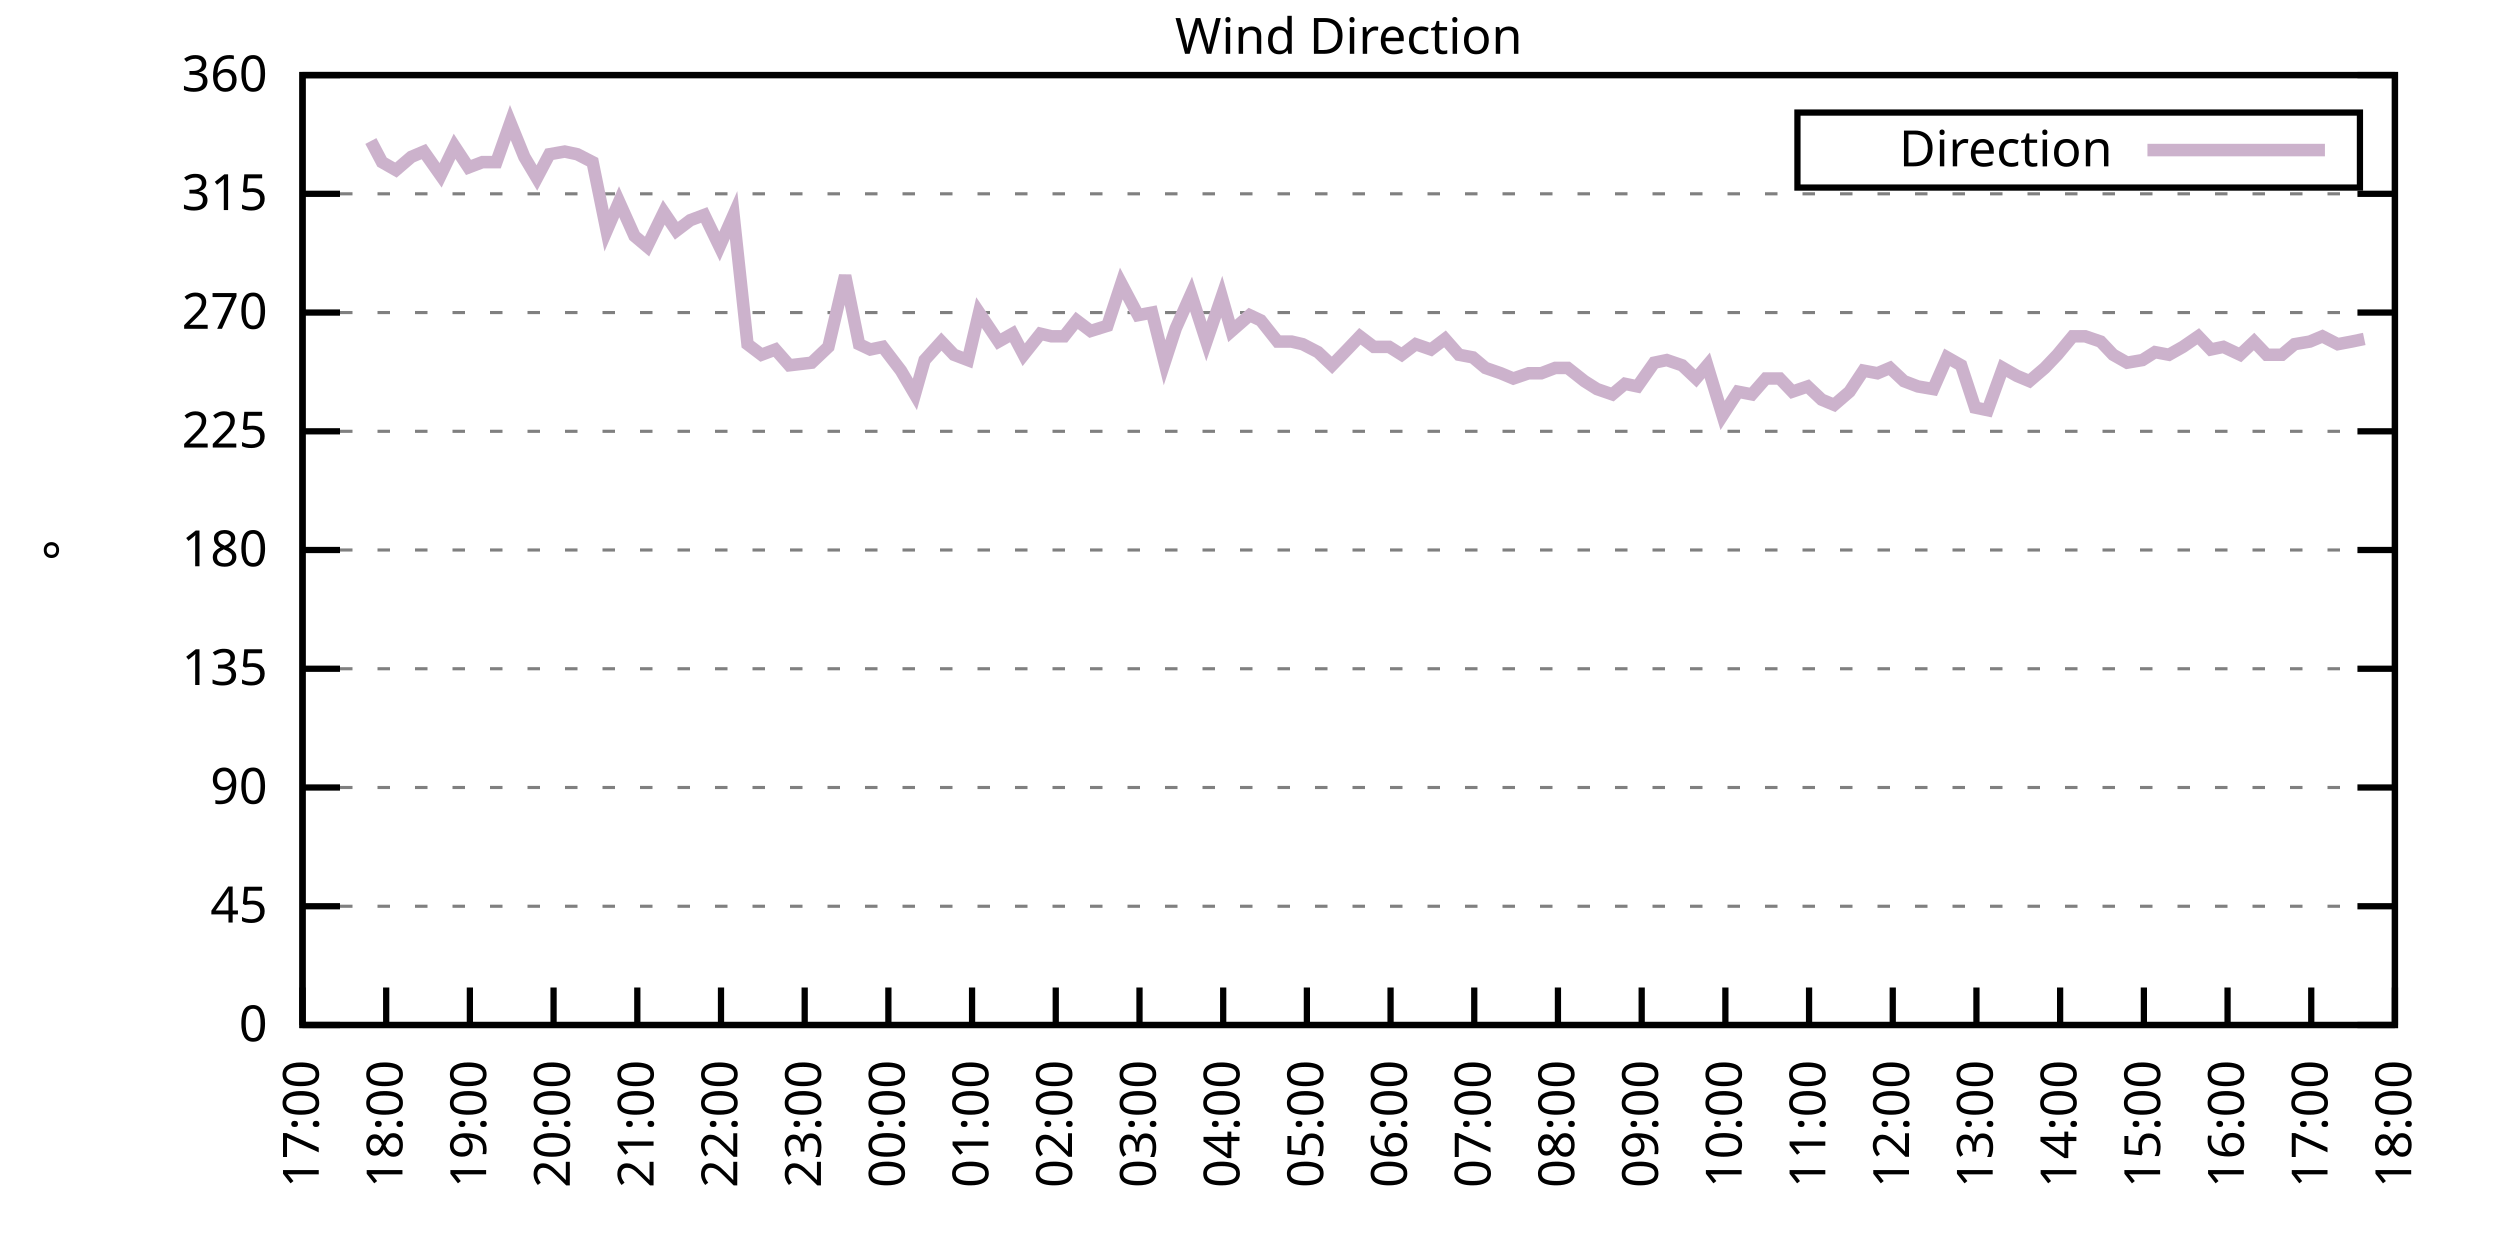
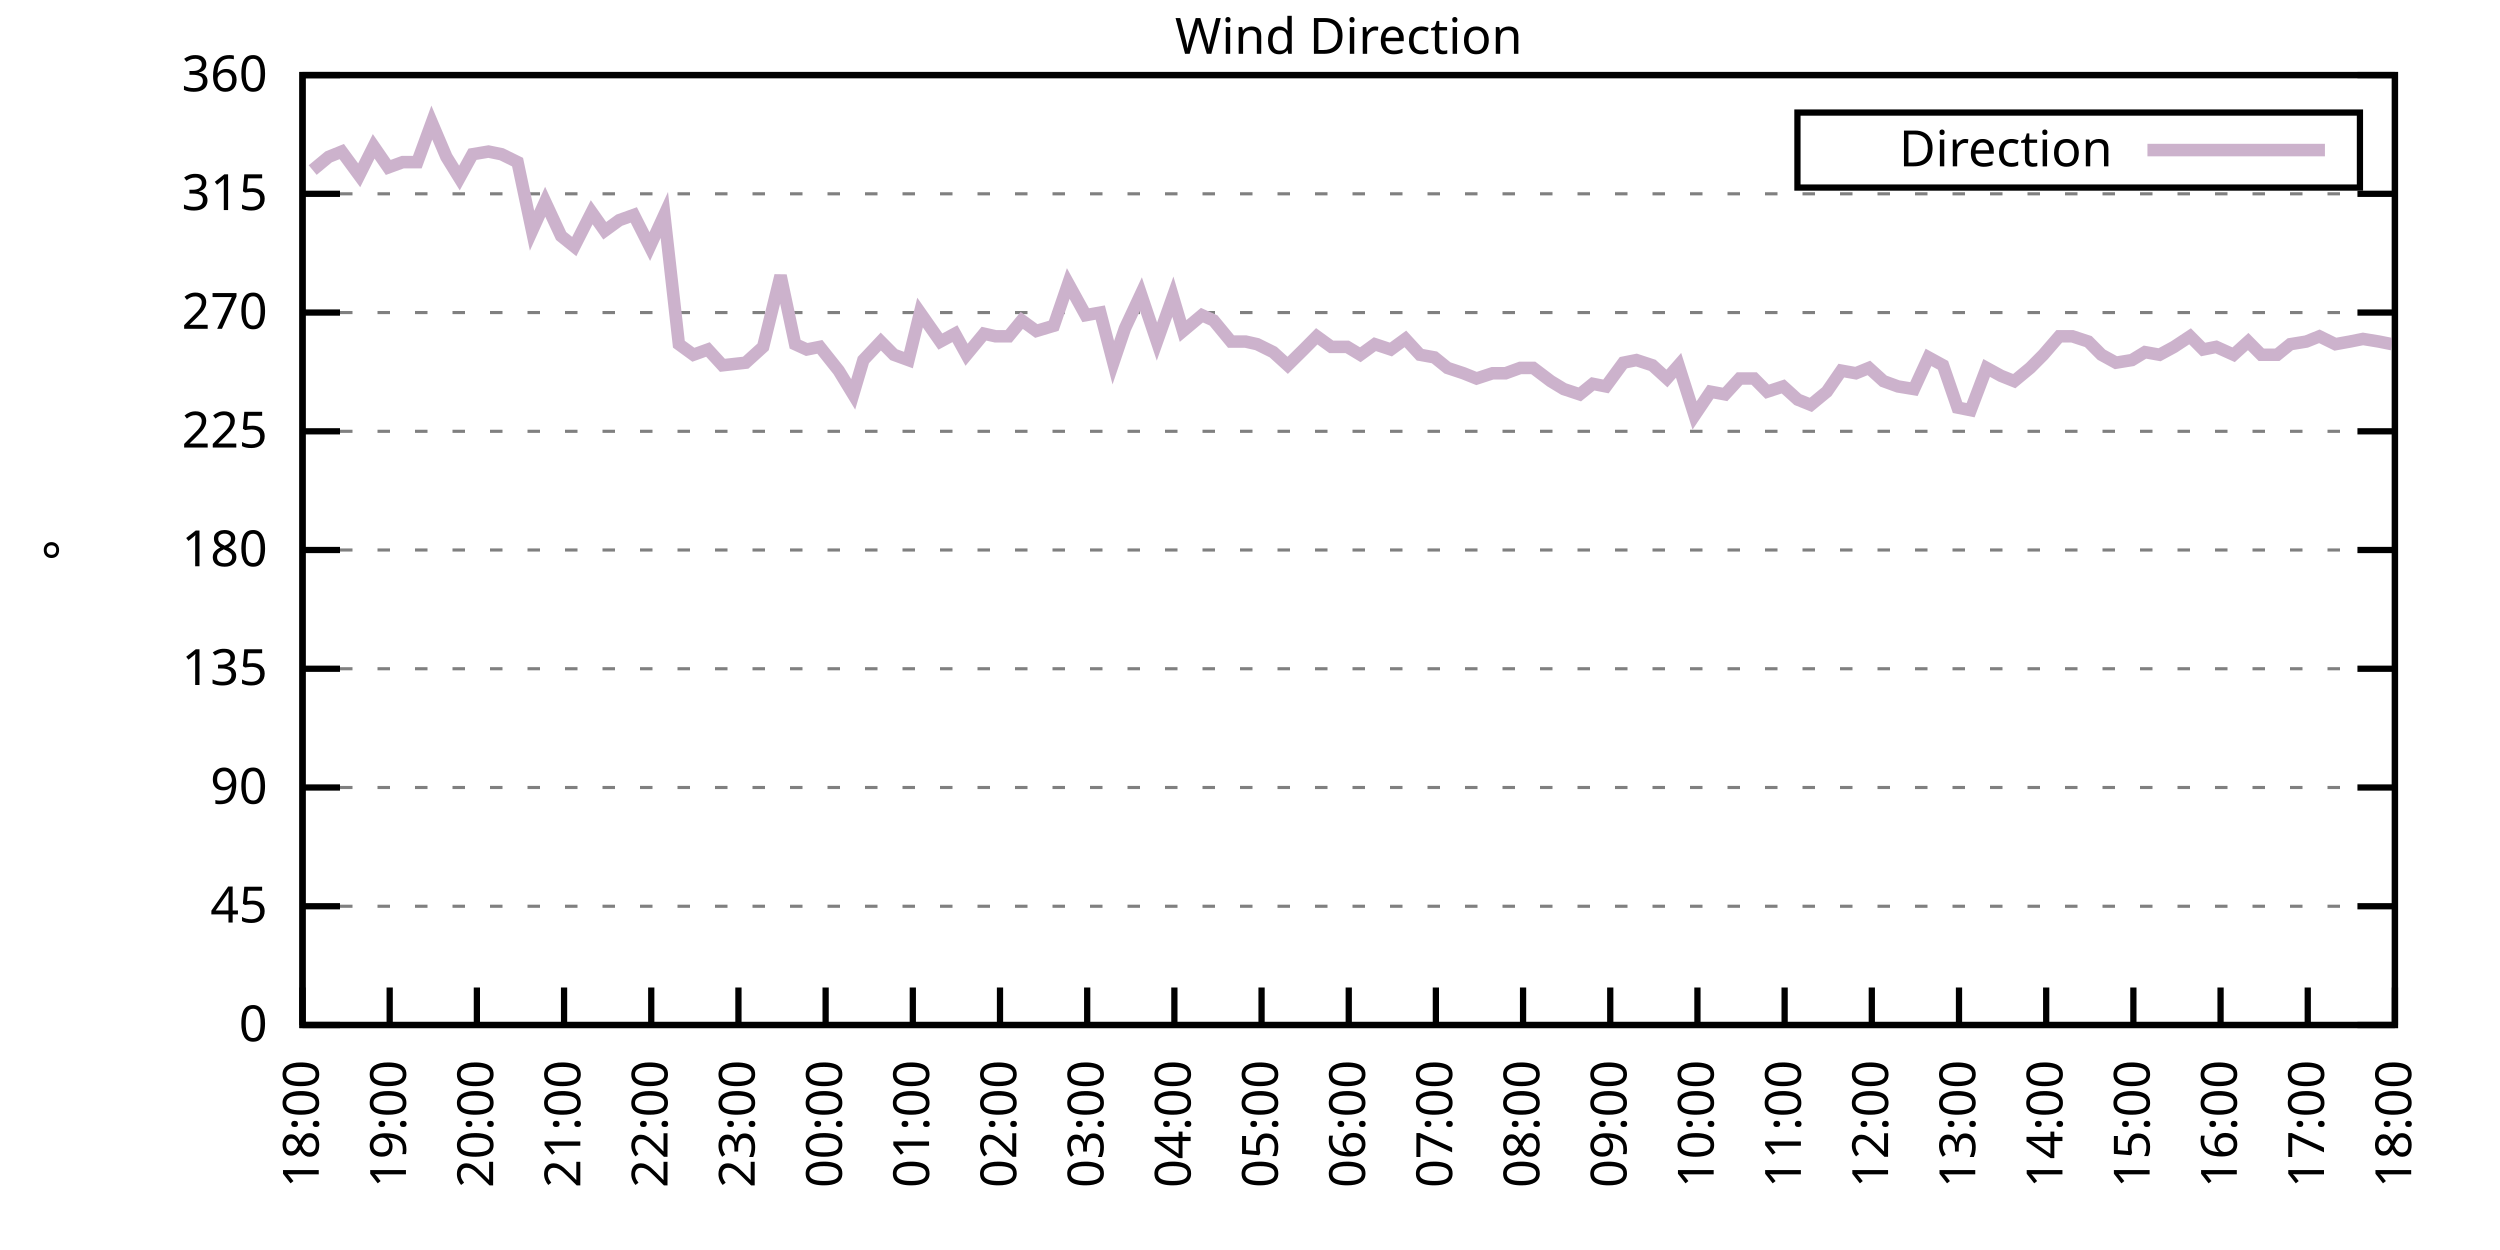
<svg xmlns="http://www.w3.org/2000/svg" xmlns:xlink="http://www.w3.org/1999/xlink" width="400" height="200" viewBox="0 0 400 200">
  <g id="gnuplot_canvas">
    <rect x="0" y="0" width="400" height="200" fill="none" />
    <defs>
      <circle id="gpDot" r="0.5" stroke-width="0.5" stroke="currentColor" />
      <path id="gpPt0" stroke-width="0.333" stroke="currentColor" d="M-1,0 h2 M0,-1 v2" />
      <path id="gpPt1" stroke-width="0.333" stroke="currentColor" d="M-1,-1 L1,1 M1,-1 L-1,1" />
      <path id="gpPt2" stroke-width="0.333" stroke="currentColor" d="M-1,0 L1,0 M0,-1 L0,1 M-1,-1 L1,1 M-1,1 L1,-1" />
      <rect id="gpPt3" stroke-width="0.333" stroke="currentColor" x="-1" y="-1" width="2" height="2" />
      <rect id="gpPt4" stroke-width="0.333" stroke="currentColor" fill="currentColor" x="-1" y="-1" width="2" height="2" />
      <circle id="gpPt5" stroke-width="0.333" stroke="currentColor" cx="0" cy="0" r="1" />
      <use xlink:href="#gpPt5" id="gpPt6" fill="currentColor" stroke="none" />
      <path id="gpPt7" stroke-width="0.333" stroke="currentColor" d="M0,-1.33 L-1.33,0.67 L1.33,0.67 z" />
      <use xlink:href="#gpPt7" id="gpPt8" fill="currentColor" stroke="none" />
      <use xlink:href="#gpPt7" id="gpPt9" stroke="currentColor" transform="rotate(180)" />
      <use xlink:href="#gpPt9" id="gpPt10" fill="currentColor" stroke="none" />
      <use xlink:href="#gpPt3" id="gpPt11" stroke="currentColor" transform="rotate(45)" />
      <use xlink:href="#gpPt11" id="gpPt12" fill="currentColor" stroke="none" />
      <path id="gpPt13" stroke-width="0.333" stroke="currentColor" d="M0,1.330 L1.265,0.411 L0.782,-1.067 L-0.782,-1.076 L-1.265,0.411 z" />
      <use xlink:href="#gpPt13" id="gpPt14" fill="currentColor" stroke="none" />
      <filter id="textbox" filterUnits="objectBoundingBox" x="0" y="0" height="1" width="1">
        <feFlood flood-color="white" flood-opacity="1" result="bgnd" />
        <feComposite in="SourceGraphic" in2="bgnd" operator="atop" />
      </filter>
      <filter id="greybox" filterUnits="objectBoundingBox" x="0" y="0" height="1" width="1">
        <feFlood flood-color="lightgrey" flood-opacity="1" result="grey" />
        <feComposite in="SourceGraphic" in2="grey" operator="atop" />
      </filter>
    </defs>
    <g fill="none" color="white" stroke="currentColor" stroke-width="1.00" stroke-linecap="butt" stroke-linejoin="miter">
</g>
    <g fill="none" color="black" stroke="currentColor" stroke-width="1.00" stroke-linecap="butt" stroke-linejoin="miter">
      <g stroke="none" shape-rendering="crispEdges">
        <polygon fill="rgb(255, 255, 255)" points="48.40,164.00 383.18,164.00 383.18,12.02 48.40,12.02 " />
      </g>
    </g>
    <g fill="none" color="black" stroke="currentColor" stroke-width="1.00" stroke-linecap="butt" stroke-linejoin="miter">
</g>
    <g fill="none" color="black" stroke="black" stroke-width="0.50" stroke-linecap="butt" stroke-linejoin="miter">
</g>
    <g fill="none" color="gray" stroke="currentColor" stroke-width="0.50" stroke-linecap="butt" stroke-linejoin="miter">
      <path stroke="gray" stroke-dasharray="2,4" class="gridline" d="M48.40,164.00 L383.19,164.00  " />
    </g>
    <g fill="none" color="gray" stroke="gray" stroke-width="1.00" stroke-linecap="butt" stroke-linejoin="miter">
</g>
    <g fill="none" color="black" stroke="currentColor" stroke-width="1.00" stroke-linecap="butt" stroke-linejoin="miter">
      <path stroke="black" d="M48.40,164.00 L54.40,164.00 M383.19,164.00 L377.19,164.00  " />
      <g transform="translate(42.80,166.60)" stroke="none" fill="black" font-family="Sans" font-size="8.00" text-anchor="end">
        <text>
          <tspan font-family="Sans"> 0</tspan>
        </text>
      </g>
    </g>
    <g fill="none" color="black" stroke="currentColor" stroke-width="1.00" stroke-linecap="butt" stroke-linejoin="miter">
</g>
    <g fill="none" color="black" stroke="black" stroke-width="0.50" stroke-linecap="butt" stroke-linejoin="miter">
</g>
    <g fill="none" color="gray" stroke="currentColor" stroke-width="0.50" stroke-linecap="butt" stroke-linejoin="miter">
      <path stroke="gray" stroke-dasharray="2,4" class="gridline" d="M48.40,145.00 L383.19,145.00  " />
    </g>
    <g fill="none" color="gray" stroke="gray" stroke-width="1.00" stroke-linecap="butt" stroke-linejoin="miter">
</g>
    <g fill="none" color="black" stroke="currentColor" stroke-width="1.00" stroke-linecap="butt" stroke-linejoin="miter">
      <path stroke="black" d="M48.40,145.00 L54.40,145.00 M383.19,145.00 L377.19,145.00  " />
      <g transform="translate(42.80,147.60)" stroke="none" fill="black" font-family="Sans" font-size="8.00" text-anchor="end">
        <text>
          <tspan font-family="Sans"> 45</tspan>
        </text>
      </g>
    </g>
    <g fill="none" color="black" stroke="currentColor" stroke-width="1.00" stroke-linecap="butt" stroke-linejoin="miter">
</g>
    <g fill="none" color="black" stroke="black" stroke-width="0.50" stroke-linecap="butt" stroke-linejoin="miter">
</g>
    <g fill="none" color="gray" stroke="currentColor" stroke-width="0.50" stroke-linecap="butt" stroke-linejoin="miter">
      <path stroke="gray" stroke-dasharray="2,4" class="gridline" d="M48.40,126.00 L383.19,126.00  " />
    </g>
    <g fill="none" color="gray" stroke="gray" stroke-width="1.00" stroke-linecap="butt" stroke-linejoin="miter">
</g>
    <g fill="none" color="black" stroke="currentColor" stroke-width="1.00" stroke-linecap="butt" stroke-linejoin="miter">
      <path stroke="black" d="M48.40,126.00 L54.40,126.00 M383.19,126.00 L377.19,126.00  " />
      <g transform="translate(42.80,128.60)" stroke="none" fill="black" font-family="Sans" font-size="8.00" text-anchor="end">
        <text>
          <tspan font-family="Sans"> 90</tspan>
        </text>
      </g>
    </g>
    <g fill="none" color="black" stroke="currentColor" stroke-width="1.00" stroke-linecap="butt" stroke-linejoin="miter">
</g>
    <g fill="none" color="black" stroke="black" stroke-width="0.50" stroke-linecap="butt" stroke-linejoin="miter">
</g>
    <g fill="none" color="gray" stroke="currentColor" stroke-width="0.50" stroke-linecap="butt" stroke-linejoin="miter">
      <path stroke="gray" stroke-dasharray="2,4" class="gridline" d="M48.40,107.00 L383.19,107.00  " />
    </g>
    <g fill="none" color="gray" stroke="gray" stroke-width="1.00" stroke-linecap="butt" stroke-linejoin="miter">
</g>
    <g fill="none" color="black" stroke="currentColor" stroke-width="1.00" stroke-linecap="butt" stroke-linejoin="miter">
      <path stroke="black" d="M48.40,107.00 L54.40,107.00 M383.19,107.00 L377.19,107.00  " />
      <g transform="translate(42.80,109.60)" stroke="none" fill="black" font-family="Sans" font-size="8.00" text-anchor="end">
        <text>
          <tspan font-family="Sans"> 135</tspan>
        </text>
      </g>
    </g>
    <g fill="none" color="black" stroke="currentColor" stroke-width="1.00" stroke-linecap="butt" stroke-linejoin="miter">
</g>
    <g fill="none" color="black" stroke="black" stroke-width="0.50" stroke-linecap="butt" stroke-linejoin="miter">
</g>
    <g fill="none" color="gray" stroke="currentColor" stroke-width="0.50" stroke-linecap="butt" stroke-linejoin="miter">
      <path stroke="gray" stroke-dasharray="2,4" class="gridline" d="M48.40,88.00 L383.19,88.00  " />
    </g>
    <g fill="none" color="gray" stroke="gray" stroke-width="1.00" stroke-linecap="butt" stroke-linejoin="miter">
</g>
    <g fill="none" color="black" stroke="currentColor" stroke-width="1.00" stroke-linecap="butt" stroke-linejoin="miter">
      <path stroke="black" d="M48.40,88.00 L54.40,88.00 M383.19,88.00 L377.19,88.00  " />
      <g transform="translate(42.80,90.60)" stroke="none" fill="black" font-family="Sans" font-size="8.00" text-anchor="end">
        <text>
          <tspan font-family="Sans"> 180</tspan>
        </text>
      </g>
    </g>
    <g fill="none" color="black" stroke="currentColor" stroke-width="1.00" stroke-linecap="butt" stroke-linejoin="miter">
</g>
    <g fill="none" color="black" stroke="black" stroke-width="0.50" stroke-linecap="butt" stroke-linejoin="miter">
</g>
    <g fill="none" color="gray" stroke="currentColor" stroke-width="0.50" stroke-linecap="butt" stroke-linejoin="miter">
      <path stroke="gray" stroke-dasharray="2,4" class="gridline" d="M48.40,69.01 L383.19,69.01  " />
    </g>
    <g fill="none" color="gray" stroke="gray" stroke-width="1.00" stroke-linecap="butt" stroke-linejoin="miter">
</g>
    <g fill="none" color="black" stroke="currentColor" stroke-width="1.00" stroke-linecap="butt" stroke-linejoin="miter">
      <path stroke="black" d="M48.40,69.01 L54.40,69.01 M383.19,69.01 L377.19,69.01  " />
      <g transform="translate(42.80,71.61)" stroke="none" fill="black" font-family="Sans" font-size="8.00" text-anchor="end">
        <text>
          <tspan font-family="Sans"> 225</tspan>
        </text>
      </g>
    </g>
    <g fill="none" color="black" stroke="currentColor" stroke-width="1.00" stroke-linecap="butt" stroke-linejoin="miter">
</g>
    <g fill="none" color="black" stroke="black" stroke-width="0.50" stroke-linecap="butt" stroke-linejoin="miter">
</g>
    <g fill="none" color="gray" stroke="currentColor" stroke-width="0.50" stroke-linecap="butt" stroke-linejoin="miter">
      <path stroke="gray" stroke-dasharray="2,4" class="gridline" d="M48.40,50.01 L383.19,50.01  " />
    </g>
    <g fill="none" color="gray" stroke="gray" stroke-width="1.00" stroke-linecap="butt" stroke-linejoin="miter">
</g>
    <g fill="none" color="black" stroke="currentColor" stroke-width="1.00" stroke-linecap="butt" stroke-linejoin="miter">
      <path stroke="black" d="M48.40,50.01 L54.40,50.01 M383.19,50.01 L377.19,50.01  " />
      <g transform="translate(42.80,52.61)" stroke="none" fill="black" font-family="Sans" font-size="8.00" text-anchor="end">
        <text>
          <tspan font-family="Sans"> 270</tspan>
        </text>
      </g>
    </g>
    <g fill="none" color="black" stroke="currentColor" stroke-width="1.00" stroke-linecap="butt" stroke-linejoin="miter">
</g>
    <g fill="none" color="black" stroke="black" stroke-width="0.50" stroke-linecap="butt" stroke-linejoin="miter">
</g>
    <g fill="none" color="gray" stroke="currentColor" stroke-width="0.50" stroke-linecap="butt" stroke-linejoin="miter">
      <path stroke="gray" stroke-dasharray="2,4" class="gridline" d="M48.40,31.01 L383.19,31.01  " />
    </g>
    <g fill="none" color="gray" stroke="gray" stroke-width="1.00" stroke-linecap="butt" stroke-linejoin="miter">
</g>
    <g fill="none" color="black" stroke="currentColor" stroke-width="1.00" stroke-linecap="butt" stroke-linejoin="miter">
      <path stroke="black" d="M48.40,31.01 L54.40,31.01 M383.19,31.01 L377.19,31.01  " />
      <g transform="translate(42.80,33.61)" stroke="none" fill="black" font-family="Sans" font-size="8.00" text-anchor="end">
        <text>
          <tspan font-family="Sans"> 315</tspan>
        </text>
      </g>
    </g>
    <g fill="none" color="black" stroke="currentColor" stroke-width="1.00" stroke-linecap="butt" stroke-linejoin="miter">
</g>
    <g fill="none" color="black" stroke="black" stroke-width="0.50" stroke-linecap="butt" stroke-linejoin="miter">
</g>
    <g fill="none" color="gray" stroke="currentColor" stroke-width="0.50" stroke-linecap="butt" stroke-linejoin="miter">
      <path stroke="gray" stroke-dasharray="2,4" class="gridline" d="M48.40,12.01 L383.19,12.01  " />
    </g>
    <g fill="none" color="gray" stroke="gray" stroke-width="1.00" stroke-linecap="butt" stroke-linejoin="miter">
</g>
    <g fill="none" color="black" stroke="currentColor" stroke-width="1.00" stroke-linecap="butt" stroke-linejoin="miter">
      <path stroke="black" d="M48.40,12.01 L54.40,12.01 M383.19,12.01 L377.19,12.01  " />
      <g transform="translate(42.80,14.61)" stroke="none" fill="black" font-family="Sans" font-size="8.00" text-anchor="end">
        <text>
          <tspan font-family="Sans"> 360</tspan>
        </text>
      </g>
    </g>
    <g fill="none" color="black" stroke="currentColor" stroke-width="1.00" stroke-linecap="butt" stroke-linejoin="miter">
      <path stroke="black" d="M48.40,164.00 L48.40,158.00  " />
      <g transform="translate(51.00,169.60) rotate(270.00)" stroke="none" fill="black" font-family="Sans" font-size="8.00" text-anchor="end">
        <text>
-           <tspan font-family="Sans">17:00</tspan>
-         </text>
-       </g>
-     </g>
-     <g fill="none" color="black" stroke="currentColor" stroke-width="1.00" stroke-linecap="butt" stroke-linejoin="miter">
-       <path stroke="black" d="M61.79,164.00 L61.79,158.00  " />
-       <g transform="translate(64.39,169.60) rotate(270.00)" stroke="none" fill="black" font-family="Sans" font-size="8.00" text-anchor="end">
-         <text>
          <tspan font-family="Sans">18:00</tspan>
        </text>
      </g>
    </g>
    <g fill="none" color="black" stroke="currentColor" stroke-width="1.00" stroke-linecap="butt" stroke-linejoin="miter">
-       <path stroke="black" d="M75.18,164.00 L75.18,158.00  " />
-       <g transform="translate(77.78,169.60) rotate(270.00)" stroke="none" fill="black" font-family="Sans" font-size="8.00" text-anchor="end">
+       <path stroke="black" d="M62.35,164.00 L62.35,158.00  " />
+       <g transform="translate(64.95,169.60) rotate(270.00)" stroke="none" fill="black" font-family="Sans" font-size="8.00" text-anchor="end">
        <text>
          <tspan font-family="Sans">19:00</tspan>
        </text>
      </g>
    </g>
    <g fill="none" color="black" stroke="currentColor" stroke-width="1.00" stroke-linecap="butt" stroke-linejoin="miter">
-       <path stroke="black" d="M88.57,164.00 L88.57,158.00  " />
-       <g transform="translate(91.17,169.60) rotate(270.00)" stroke="none" fill="black" font-family="Sans" font-size="8.00" text-anchor="end">
+       <path stroke="black" d="M76.30,164.00 L76.30,158.00  " />
+       <g transform="translate(78.90,169.60) rotate(270.00)" stroke="none" fill="black" font-family="Sans" font-size="8.00" text-anchor="end">
        <text>
          <tspan font-family="Sans">20:00</tspan>
        </text>
      </g>
    </g>
    <g fill="none" color="black" stroke="currentColor" stroke-width="1.00" stroke-linecap="butt" stroke-linejoin="miter">
-       <path stroke="black" d="M101.97,164.00 L101.97,158.00  " />
-       <g transform="translate(104.57,169.60) rotate(270.00)" stroke="none" fill="black" font-family="Sans" font-size="8.00" text-anchor="end">
+       <path stroke="black" d="M90.25,164.00 L90.25,158.00  " />
+       <g transform="translate(92.85,169.60) rotate(270.00)" stroke="none" fill="black" font-family="Sans" font-size="8.00" text-anchor="end">
        <text>
          <tspan font-family="Sans">21:00</tspan>
        </text>
      </g>
    </g>
    <g fill="none" color="black" stroke="currentColor" stroke-width="1.00" stroke-linecap="butt" stroke-linejoin="miter">
-       <path stroke="black" d="M115.36,164.00 L115.36,158.00  " />
-       <g transform="translate(117.96,169.60) rotate(270.00)" stroke="none" fill="black" font-family="Sans" font-size="8.00" text-anchor="end">
+       <path stroke="black" d="M104.20,164.00 L104.20,158.00  " />
+       <g transform="translate(106.80,169.60) rotate(270.00)" stroke="none" fill="black" font-family="Sans" font-size="8.00" text-anchor="end">
        <text>
          <tspan font-family="Sans">22:00</tspan>
        </text>
      </g>
    </g>
    <g fill="none" color="black" stroke="currentColor" stroke-width="1.00" stroke-linecap="butt" stroke-linejoin="miter">
-       <path stroke="black" d="M128.75,164.00 L128.75,158.00  " />
-       <g transform="translate(131.35,169.60) rotate(270.00)" stroke="none" fill="black" font-family="Sans" font-size="8.00" text-anchor="end">
+       <path stroke="black" d="M118.15,164.00 L118.15,158.00  " />
+       <g transform="translate(120.75,169.60) rotate(270.00)" stroke="none" fill="black" font-family="Sans" font-size="8.00" text-anchor="end">
        <text>
          <tspan font-family="Sans">23:00</tspan>
        </text>
      </g>
    </g>
    <g fill="none" color="black" stroke="currentColor" stroke-width="1.00" stroke-linecap="butt" stroke-linejoin="miter">
-       <path stroke="black" d="M142.14,164.00 L142.14,158.00  " />
-       <g transform="translate(144.74,169.60) rotate(270.00)" stroke="none" fill="black" font-family="Sans" font-size="8.00" text-anchor="end">
+       <path stroke="black" d="M132.10,164.00 L132.10,158.00  " />
+       <g transform="translate(134.70,169.60) rotate(270.00)" stroke="none" fill="black" font-family="Sans" font-size="8.00" text-anchor="end">
        <text>
          <tspan font-family="Sans">00:00</tspan>
        </text>
      </g>
    </g>
    <g fill="none" color="black" stroke="currentColor" stroke-width="1.00" stroke-linecap="butt" stroke-linejoin="miter">
-       <path stroke="black" d="M155.53,164.00 L155.53,158.00  " />
-       <g transform="translate(158.13,169.60) rotate(270.00)" stroke="none" fill="black" font-family="Sans" font-size="8.00" text-anchor="end">
+       <path stroke="black" d="M146.05,164.00 L146.05,158.00  " />
+       <g transform="translate(148.65,169.60) rotate(270.00)" stroke="none" fill="black" font-family="Sans" font-size="8.00" text-anchor="end">
        <text>
          <tspan font-family="Sans">01:00</tspan>
        </text>
      </g>
    </g>
    <g fill="none" color="black" stroke="currentColor" stroke-width="1.00" stroke-linecap="butt" stroke-linejoin="miter">
-       <path stroke="black" d="M168.92,164.00 L168.92,158.00  " />
-       <g transform="translate(171.52,169.60) rotate(270.00)" stroke="none" fill="black" font-family="Sans" font-size="8.00" text-anchor="end">
+       <path stroke="black" d="M160.00,164.00 L160.00,158.00  " />
+       <g transform="translate(162.60,169.60) rotate(270.00)" stroke="none" fill="black" font-family="Sans" font-size="8.00" text-anchor="end">
        <text>
          <tspan font-family="Sans">02:00</tspan>
        </text>
      </g>
    </g>
    <g fill="none" color="black" stroke="currentColor" stroke-width="1.00" stroke-linecap="butt" stroke-linejoin="miter">
-       <path stroke="black" d="M182.32,164.00 L182.32,158.00  " />
-       <g transform="translate(184.92,169.60) rotate(270.00)" stroke="none" fill="black" font-family="Sans" font-size="8.00" text-anchor="end">
+       <path stroke="black" d="M173.95,164.00 L173.95,158.00  " />
+       <g transform="translate(176.55,169.60) rotate(270.00)" stroke="none" fill="black" font-family="Sans" font-size="8.00" text-anchor="end">
        <text>
          <tspan font-family="Sans">03:00</tspan>
        </text>
      </g>
    </g>
    <g fill="none" color="black" stroke="currentColor" stroke-width="1.00" stroke-linecap="butt" stroke-linejoin="miter">
-       <path stroke="black" d="M195.71,164.00 L195.71,158.00  " />
-       <g transform="translate(198.31,169.60) rotate(270.00)" stroke="none" fill="black" font-family="Sans" font-size="8.00" text-anchor="end">
+       <path stroke="black" d="M187.90,164.00 L187.90,158.00  " />
+       <g transform="translate(190.50,169.60) rotate(270.00)" stroke="none" fill="black" font-family="Sans" font-size="8.00" text-anchor="end">
        <text>
          <tspan font-family="Sans">04:00</tspan>
        </text>
      </g>
    </g>
    <g fill="none" color="black" stroke="currentColor" stroke-width="1.00" stroke-linecap="butt" stroke-linejoin="miter">
-       <path stroke="black" d="M209.10,164.00 L209.10,158.00  " />
-       <g transform="translate(211.70,169.60) rotate(270.00)" stroke="none" fill="black" font-family="Sans" font-size="8.00" text-anchor="end">
+       <path stroke="black" d="M201.85,164.00 L201.85,158.00  " />
+       <g transform="translate(204.45,169.60) rotate(270.00)" stroke="none" fill="black" font-family="Sans" font-size="8.00" text-anchor="end">
        <text>
          <tspan font-family="Sans">05:00</tspan>
        </text>
      </g>
    </g>
    <g fill="none" color="black" stroke="currentColor" stroke-width="1.00" stroke-linecap="butt" stroke-linejoin="miter">
-       <path stroke="black" d="M222.49,164.00 L222.49,158.00  " />
-       <g transform="translate(225.09,169.60) rotate(270.00)" stroke="none" fill="black" font-family="Sans" font-size="8.00" text-anchor="end">
+       <path stroke="black" d="M215.80,164.00 L215.80,158.00  " />
+       <g transform="translate(218.40,169.60) rotate(270.00)" stroke="none" fill="black" font-family="Sans" font-size="8.00" text-anchor="end">
        <text>
          <tspan font-family="Sans">06:00</tspan>
        </text>
      </g>
    </g>
    <g fill="none" color="black" stroke="currentColor" stroke-width="1.00" stroke-linecap="butt" stroke-linejoin="miter">
-       <path stroke="black" d="M235.88,164.00 L235.88,158.00  " />
-       <g transform="translate(238.48,169.60) rotate(270.00)" stroke="none" fill="black" font-family="Sans" font-size="8.00" text-anchor="end">
+       <path stroke="black" d="M229.74,164.00 L229.74,158.00  " />
+       <g transform="translate(232.34,169.60) rotate(270.00)" stroke="none" fill="black" font-family="Sans" font-size="8.00" text-anchor="end">
        <text>
          <tspan font-family="Sans">07:00</tspan>
        </text>
      </g>
    </g>
    <g fill="none" color="black" stroke="currentColor" stroke-width="1.00" stroke-linecap="butt" stroke-linejoin="miter">
-       <path stroke="black" d="M249.27,164.00 L249.27,158.00  " />
-       <g transform="translate(251.87,169.60) rotate(270.00)" stroke="none" fill="black" font-family="Sans" font-size="8.00" text-anchor="end">
+       <path stroke="black" d="M243.69,164.00 L243.69,158.00  " />
+       <g transform="translate(246.29,169.60) rotate(270.00)" stroke="none" fill="black" font-family="Sans" font-size="8.00" text-anchor="end">
        <text>
          <tspan font-family="Sans">08:00</tspan>
        </text>
      </g>
    </g>
    <g fill="none" color="black" stroke="currentColor" stroke-width="1.00" stroke-linecap="butt" stroke-linejoin="miter">
-       <path stroke="black" d="M262.67,164.00 L262.67,158.00  " />
-       <g transform="translate(265.27,169.60) rotate(270.00)" stroke="none" fill="black" font-family="Sans" font-size="8.00" text-anchor="end">
+       <path stroke="black" d="M257.64,164.00 L257.64,158.00  " />
+       <g transform="translate(260.24,169.60) rotate(270.00)" stroke="none" fill="black" font-family="Sans" font-size="8.00" text-anchor="end">
        <text>
          <tspan font-family="Sans">09:00</tspan>
        </text>
      </g>
    </g>
    <g fill="none" color="black" stroke="currentColor" stroke-width="1.00" stroke-linecap="butt" stroke-linejoin="miter">
-       <path stroke="black" d="M276.06,164.00 L276.06,158.00  " />
-       <g transform="translate(278.66,169.60) rotate(270.00)" stroke="none" fill="black" font-family="Sans" font-size="8.00" text-anchor="end">
+       <path stroke="black" d="M271.59,164.00 L271.59,158.00  " />
+       <g transform="translate(274.19,169.60) rotate(270.00)" stroke="none" fill="black" font-family="Sans" font-size="8.00" text-anchor="end">
        <text>
          <tspan font-family="Sans">10:00</tspan>
        </text>
      </g>
    </g>
    <g fill="none" color="black" stroke="currentColor" stroke-width="1.00" stroke-linecap="butt" stroke-linejoin="miter">
-       <path stroke="black" d="M289.45,164.00 L289.45,158.00  " />
-       <g transform="translate(292.05,169.60) rotate(270.00)" stroke="none" fill="black" font-family="Sans" font-size="8.00" text-anchor="end">
+       <path stroke="black" d="M285.54,164.00 L285.54,158.00  " />
+       <g transform="translate(288.14,169.60) rotate(270.00)" stroke="none" fill="black" font-family="Sans" font-size="8.00" text-anchor="end">
        <text>
          <tspan font-family="Sans">11:00</tspan>
        </text>
      </g>
    </g>
    <g fill="none" color="black" stroke="currentColor" stroke-width="1.00" stroke-linecap="butt" stroke-linejoin="miter">
-       <path stroke="black" d="M302.84,164.00 L302.84,158.00  " />
-       <g transform="translate(305.44,169.60) rotate(270.00)" stroke="none" fill="black" font-family="Sans" font-size="8.00" text-anchor="end">
+       <path stroke="black" d="M299.49,164.00 L299.49,158.00  " />
+       <g transform="translate(302.09,169.60) rotate(270.00)" stroke="none" fill="black" font-family="Sans" font-size="8.00" text-anchor="end">
        <text>
          <tspan font-family="Sans">12:00</tspan>
        </text>
      </g>
    </g>
    <g fill="none" color="black" stroke="currentColor" stroke-width="1.00" stroke-linecap="butt" stroke-linejoin="miter">
-       <path stroke="black" d="M316.23,164.00 L316.23,158.00  " />
-       <g transform="translate(318.83,169.60) rotate(270.00)" stroke="none" fill="black" font-family="Sans" font-size="8.00" text-anchor="end">
+       <path stroke="black" d="M313.44,164.00 L313.44,158.00  " />
+       <g transform="translate(316.04,169.60) rotate(270.00)" stroke="none" fill="black" font-family="Sans" font-size="8.00" text-anchor="end">
        <text>
          <tspan font-family="Sans">13:00</tspan>
        </text>
      </g>
    </g>
    <g fill="none" color="black" stroke="currentColor" stroke-width="1.00" stroke-linecap="butt" stroke-linejoin="miter">
-       <path stroke="black" d="M329.62,164.00 L329.62,158.00  " />
-       <g transform="translate(332.22,169.60) rotate(270.00)" stroke="none" fill="black" font-family="Sans" font-size="8.00" text-anchor="end">
+       <path stroke="black" d="M327.39,164.00 L327.39,158.00  " />
+       <g transform="translate(329.99,169.60) rotate(270.00)" stroke="none" fill="black" font-family="Sans" font-size="8.00" text-anchor="end">
        <text>
          <tspan font-family="Sans">14:00</tspan>
        </text>
      </g>
    </g>
    <g fill="none" color="black" stroke="currentColor" stroke-width="1.00" stroke-linecap="butt" stroke-linejoin="miter">
-       <path stroke="black" d="M343.02,164.00 L343.02,158.00  " />
-       <g transform="translate(345.62,169.60) rotate(270.00)" stroke="none" fill="black" font-family="Sans" font-size="8.00" text-anchor="end">
+       <path stroke="black" d="M341.34,164.00 L341.34,158.00  " />
+       <g transform="translate(343.94,169.60) rotate(270.00)" stroke="none" fill="black" font-family="Sans" font-size="8.00" text-anchor="end">
        <text>
          <tspan font-family="Sans">15:00</tspan>
        </text>
      </g>
    </g>
    <g fill="none" color="black" stroke="currentColor" stroke-width="1.00" stroke-linecap="butt" stroke-linejoin="miter">
-       <path stroke="black" d="M356.41,164.00 L356.41,158.00  " />
-       <g transform="translate(359.01,169.60) rotate(270.00)" stroke="none" fill="black" font-family="Sans" font-size="8.00" text-anchor="end">
+       <path stroke="black" d="M355.29,164.00 L355.29,158.00  " />
+       <g transform="translate(357.89,169.60) rotate(270.00)" stroke="none" fill="black" font-family="Sans" font-size="8.00" text-anchor="end">
        <text>
          <tspan font-family="Sans">16:00</tspan>
        </text>
      </g>
    </g>
    <g fill="none" color="black" stroke="currentColor" stroke-width="1.00" stroke-linecap="butt" stroke-linejoin="miter">
-       <path stroke="black" d="M369.80,164.00 L369.80,158.00  " />
-       <g transform="translate(372.40,169.60) rotate(270.00)" stroke="none" fill="black" font-family="Sans" font-size="8.00" text-anchor="end">
+       <path stroke="black" d="M369.24,164.00 L369.24,158.00  " />
+       <g transform="translate(371.84,169.60) rotate(270.00)" stroke="none" fill="black" font-family="Sans" font-size="8.00" text-anchor="end">
        <text>
          <tspan font-family="Sans">17:00</tspan>
        </text>
      </g>
    </g>
    <g fill="none" color="black" stroke="currentColor" stroke-width="1.00" stroke-linecap="butt" stroke-linejoin="miter">
      <path stroke="black" d="M383.19,164.00 L383.19,158.00  " />
      <g transform="translate(385.79,169.60) rotate(270.00)" stroke="none" fill="black" font-family="Sans" font-size="8.00" text-anchor="end">
        <text>
          <tspan font-family="Sans">18:00</tspan>
        </text>
      </g>
    </g>
    <g fill="none" color="black" stroke="currentColor" stroke-width="1.00" stroke-linecap="butt" stroke-linejoin="miter">
</g>
    <g fill="none" color="black" stroke="currentColor" stroke-width="1.00" stroke-linecap="butt" stroke-linejoin="miter">
      <path stroke="black" d="M48.40,12.01 L48.40,164.00 L383.19,164.00 L383.19,12.01 L48.40,12.01 Z  " />
    </g>
    <g fill="none" color="black" stroke="currentColor" stroke-width="1.00" stroke-linecap="butt" stroke-linejoin="miter">
</g>
    <g fill="none" color="black" stroke="currentColor" stroke-width="1.00" stroke-linecap="butt" stroke-linejoin="miter">
      <path stroke="black" d="M287.59,30.01 L287.59,18.01 L377.59,18.01 L377.59,30.01 L287.59,30.01 Z  " />
    </g>
    <g id="Wind_direction_plot_1">
      <g fill="none" color="white" stroke="black" stroke-width="2.00" stroke-linecap="butt" stroke-linejoin="miter">
</g>
      <g fill="none" color="black" stroke="currentColor" stroke-width="2.00" stroke-linecap="butt" stroke-linejoin="miter">
        <g transform="translate(337.99,26.61)" stroke="none" fill="black" font-family="Sans" font-size="8.00" text-anchor="end">
          <text>
            <tspan font-family="Sans">Direction</tspan>
          </text>
        </g>
      </g>
      <g fill="none" color="black" stroke="currentColor" stroke-width="2.00" stroke-linecap="butt" stroke-linejoin="miter">
-         <path stroke="rgb(204, 178, 204)" d="M343.59,24.01 L371.99,24.01 M59.34,22.56 L61.12,25.94 L63.35,27.21 L65.81,25.10 L67.82,24.25 L70.50,28.05   L72.73,23.41 L74.96,26.79 L77.19,25.94 L79.42,25.94 L81.66,19.61 L83.89,25.10 L85.90,28.48 L87.91,24.68   L90.36,24.25 L92.37,24.68 L94.82,25.94 L97.06,36.92 L99.06,32.28 L101.52,37.76 L103.53,39.45 L106.21,33.96   L108.22,36.92 L110.45,35.23 L112.68,34.39 L115.13,39.45 L117.37,34.39 L119.60,55.07 L121.83,56.76 L124.06,55.92   L126.29,58.45 L129.87,58.03 L132.54,55.50 L135.22,44.10 L137.45,55.07 L139.24,55.92 L141.25,55.50 L144.15,59.30   L146.38,63.10 L147.94,57.61 L150.62,54.65 L152.63,56.76 L154.86,57.61 L156.65,50.01 L159.77,54.65 L162.01,53.39   L163.79,56.76 L166.47,53.39 L168.25,53.81 L170.26,53.81 L172.27,51.27 L174.50,52.96 L177.18,52.12 L179.41,45.36   L182.09,50.43 L184.32,50.01 L186.33,58.03 L188.12,52.54 L190.57,47.05 L193.03,54.65 L195.48,47.47 L197.05,52.96   L199.95,50.43 L201.73,51.27 L204.41,54.65 L206.64,54.65 L208.43,55.07 L210.88,56.34 L213.12,58.45 L215.57,55.92   L217.58,53.81 L219.81,55.50 L222.27,55.50 L224.28,56.76 L226.51,55.07 L228.96,55.92 L231.20,54.23 L233.43,56.76   L235.66,57.18 L237.67,58.87 L240.12,59.72 L242.13,60.56 L244.59,59.72 L246.60,59.72 L248.83,58.87 L250.84,58.87   L253.51,60.98 L255.52,62.25 L257.98,63.10 L259.99,61.41 L262.00,61.83 L264.67,58.03 L266.68,57.61 L269.14,58.45   L271.37,60.56 L273.16,58.45 L275.61,66.47 L278.07,62.67 L280.30,63.10 L282.53,60.56 L284.76,60.56 L286.77,62.67   L289.23,61.83 L291.46,63.94 L293.47,64.78 L295.92,62.67 L298.15,59.30 L300.39,59.72 L302.39,58.87 L304.63,60.98   L306.86,61.83 L309.31,62.25 L311.54,57.18 L313.78,58.45 L316.01,65.21 L318.02,65.63 L320.47,58.87 L322.70,60.14   L324.71,60.98 L327.17,58.87 L329.18,56.76 L331.63,53.81 L333.64,53.81 L336.10,54.65 L338.10,56.76 L340.34,58.03   L342.79,57.61 L344.80,56.34 L347.03,56.76 L349.26,55.50 L351.72,53.81 L353.73,55.92 L355.74,55.50 L358.42,56.76   L360.65,54.65 L362.66,56.76 L365.11,56.76 L367.12,55.07 L369.58,54.65 L371.58,53.81 L374.04,55.07 L376.27,54.65   L378.28,54.23  " />
+         <path stroke="rgb(204, 178, 204)" d="M343.59,24.01 L371.99,24.01 M50.03,27.21 L52.58,25.10 L54.68,24.25 L57.47,28.05 L59.79,23.41 L62.12,26.79   L64.44,25.94 L66.77,25.94 L69.09,19.61 L71.42,25.10 L73.51,28.48 L75.60,24.68 L78.16,24.25 L80.25,24.68   L82.81,25.94 L85.13,36.92 L87.23,32.28 L89.78,37.76 L91.88,39.45 L94.67,33.96 L96.76,36.92 L99.08,35.23   L101.41,34.39 L103.97,39.45 L106.29,34.39 L108.62,55.07 L110.94,56.76 L113.27,55.92 L115.59,58.45 L119.31,58.03   L122.10,55.50 L124.89,44.10 L127.22,55.07 L129.08,55.92 L131.17,55.50 L134.19,59.30 L136.51,63.10 L138.14,57.61   L140.93,54.65 L143.02,56.76 L145.35,57.61 L147.21,50.01 L150.46,54.65 L152.79,53.39 L154.65,56.76 L157.44,53.39   L159.30,53.81 L161.39,53.81 L163.48,51.27 L165.81,52.96 L168.60,52.12 L170.92,45.36 L173.71,50.43 L176.04,50.01   L178.13,58.03 L179.99,52.54 L182.55,47.05 L185.11,54.65 L187.66,47.47 L189.29,52.96 L192.31,50.43 L194.17,51.27   L196.96,54.65 L199.29,54.65 L201.15,55.07 L203.71,56.34 L206.03,58.45 L208.59,55.92 L210.68,53.81 L213.01,55.50   L215.56,55.50 L217.65,56.76 L219.98,55.07 L222.54,55.92 L224.86,54.23 L227.19,56.76 L229.51,57.18 L231.60,58.87   L234.16,59.72 L236.25,60.56 L238.81,59.72 L240.90,59.72 L243.23,58.87 L245.32,58.87 L248.11,60.98 L250.20,62.25   L252.76,63.10 L254.85,61.41 L256.95,61.83 L259.74,58.03 L261.83,57.61 L264.39,58.45 L266.71,60.56 L268.57,58.45   L271.13,66.47 L273.69,62.67 L276.01,63.10 L278.34,60.56 L280.66,60.56 L282.75,62.67 L285.31,61.83 L287.64,63.94   L289.73,64.78 L292.29,62.67 L294.61,59.30 L296.94,59.72 L299.03,58.87 L301.35,60.98 L303.68,61.83 L306.23,62.25   L308.56,57.18 L310.88,58.45 L313.21,65.21 L315.30,65.63 L317.86,58.87 L320.18,60.14 L322.28,60.98 L324.83,58.87   L326.93,56.76 L329.48,53.81 L331.58,53.81 L334.13,54.65 L336.23,56.76 L338.55,58.03 L341.11,57.61 L343.20,56.34   L345.53,56.76 L347.85,55.50 L350.41,53.81 L352.50,55.92 L354.59,55.50 L357.38,56.76 L359.71,54.65 L361.80,56.76   L364.36,56.76 L366.45,55.07 L369.01,54.65 L371.10,53.81 L373.66,55.07 L375.98,54.65 L378.08,54.23 L380.63,54.65   L382.73,55.07  " />
      </g>
    </g>
    <g fill="none" color="black" stroke="currentColor" stroke-width="2.00" stroke-linecap="butt" stroke-linejoin="miter">
</g>
    <g fill="none" color="black" stroke="black" stroke-width="1.00" stroke-linecap="butt" stroke-linejoin="miter">
</g>
    <g fill="none" color="black" stroke="currentColor" stroke-width="1.00" stroke-linecap="butt" stroke-linejoin="miter">
      <path stroke="black" d="M48.40,12.01 L48.40,164.00 L383.19,164.00 L383.19,12.01 L48.40,12.01 Z  " />
      <g transform="translate(12.80,88.01) rotate(270.00)" stroke="none" fill="black" font-family="Sans" font-size="8.00" text-anchor="middle">
        <text>
          <tspan font-family="Sans">°</tspan>
        </text>
      </g>
    </g>
    <g fill="none" color="black" stroke="currentColor" stroke-width="1.00" stroke-linecap="butt" stroke-linejoin="miter">
</g>
    <g fill="none" color="black" stroke="currentColor" stroke-width="1.00" stroke-linecap="butt" stroke-linejoin="miter">
      <g transform="translate(215.79,8.61)" stroke="none" fill="black" font-family="Sans" font-size="8.00" text-anchor="middle">
        <text>
          <tspan font-family="Sans">Wind Direction</tspan>
        </text>
      </g>
    </g>
    <g fill="none" color="black" stroke="currentColor" stroke-width="1.00" stroke-linecap="butt" stroke-linejoin="miter">
</g>
  </g>
</svg>
